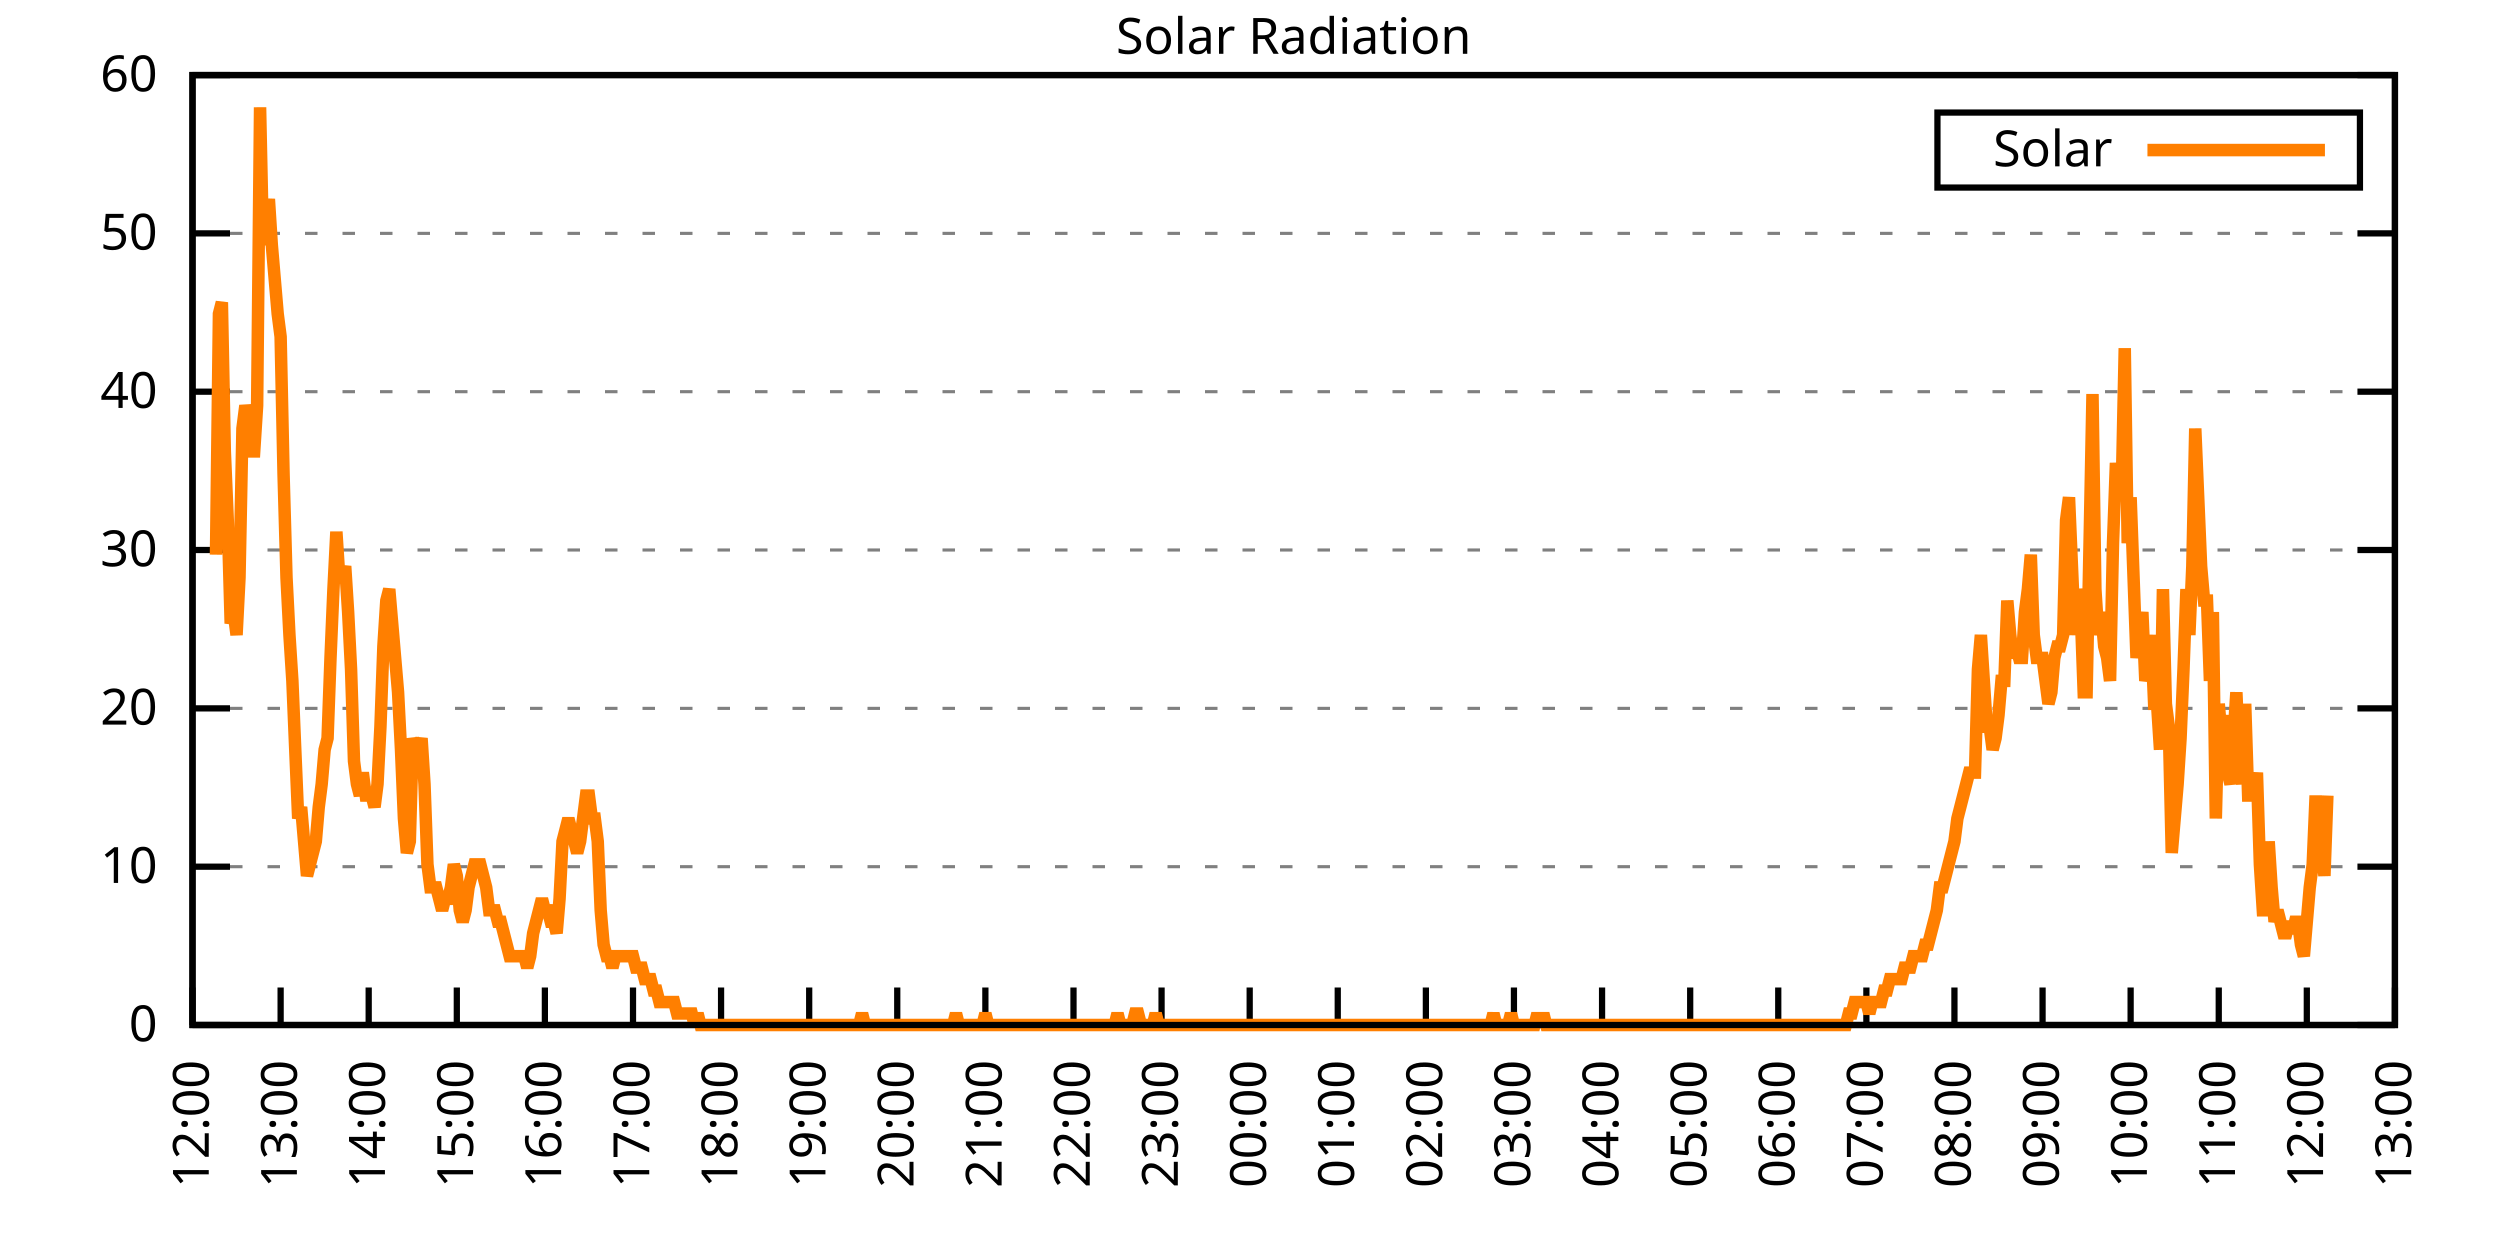
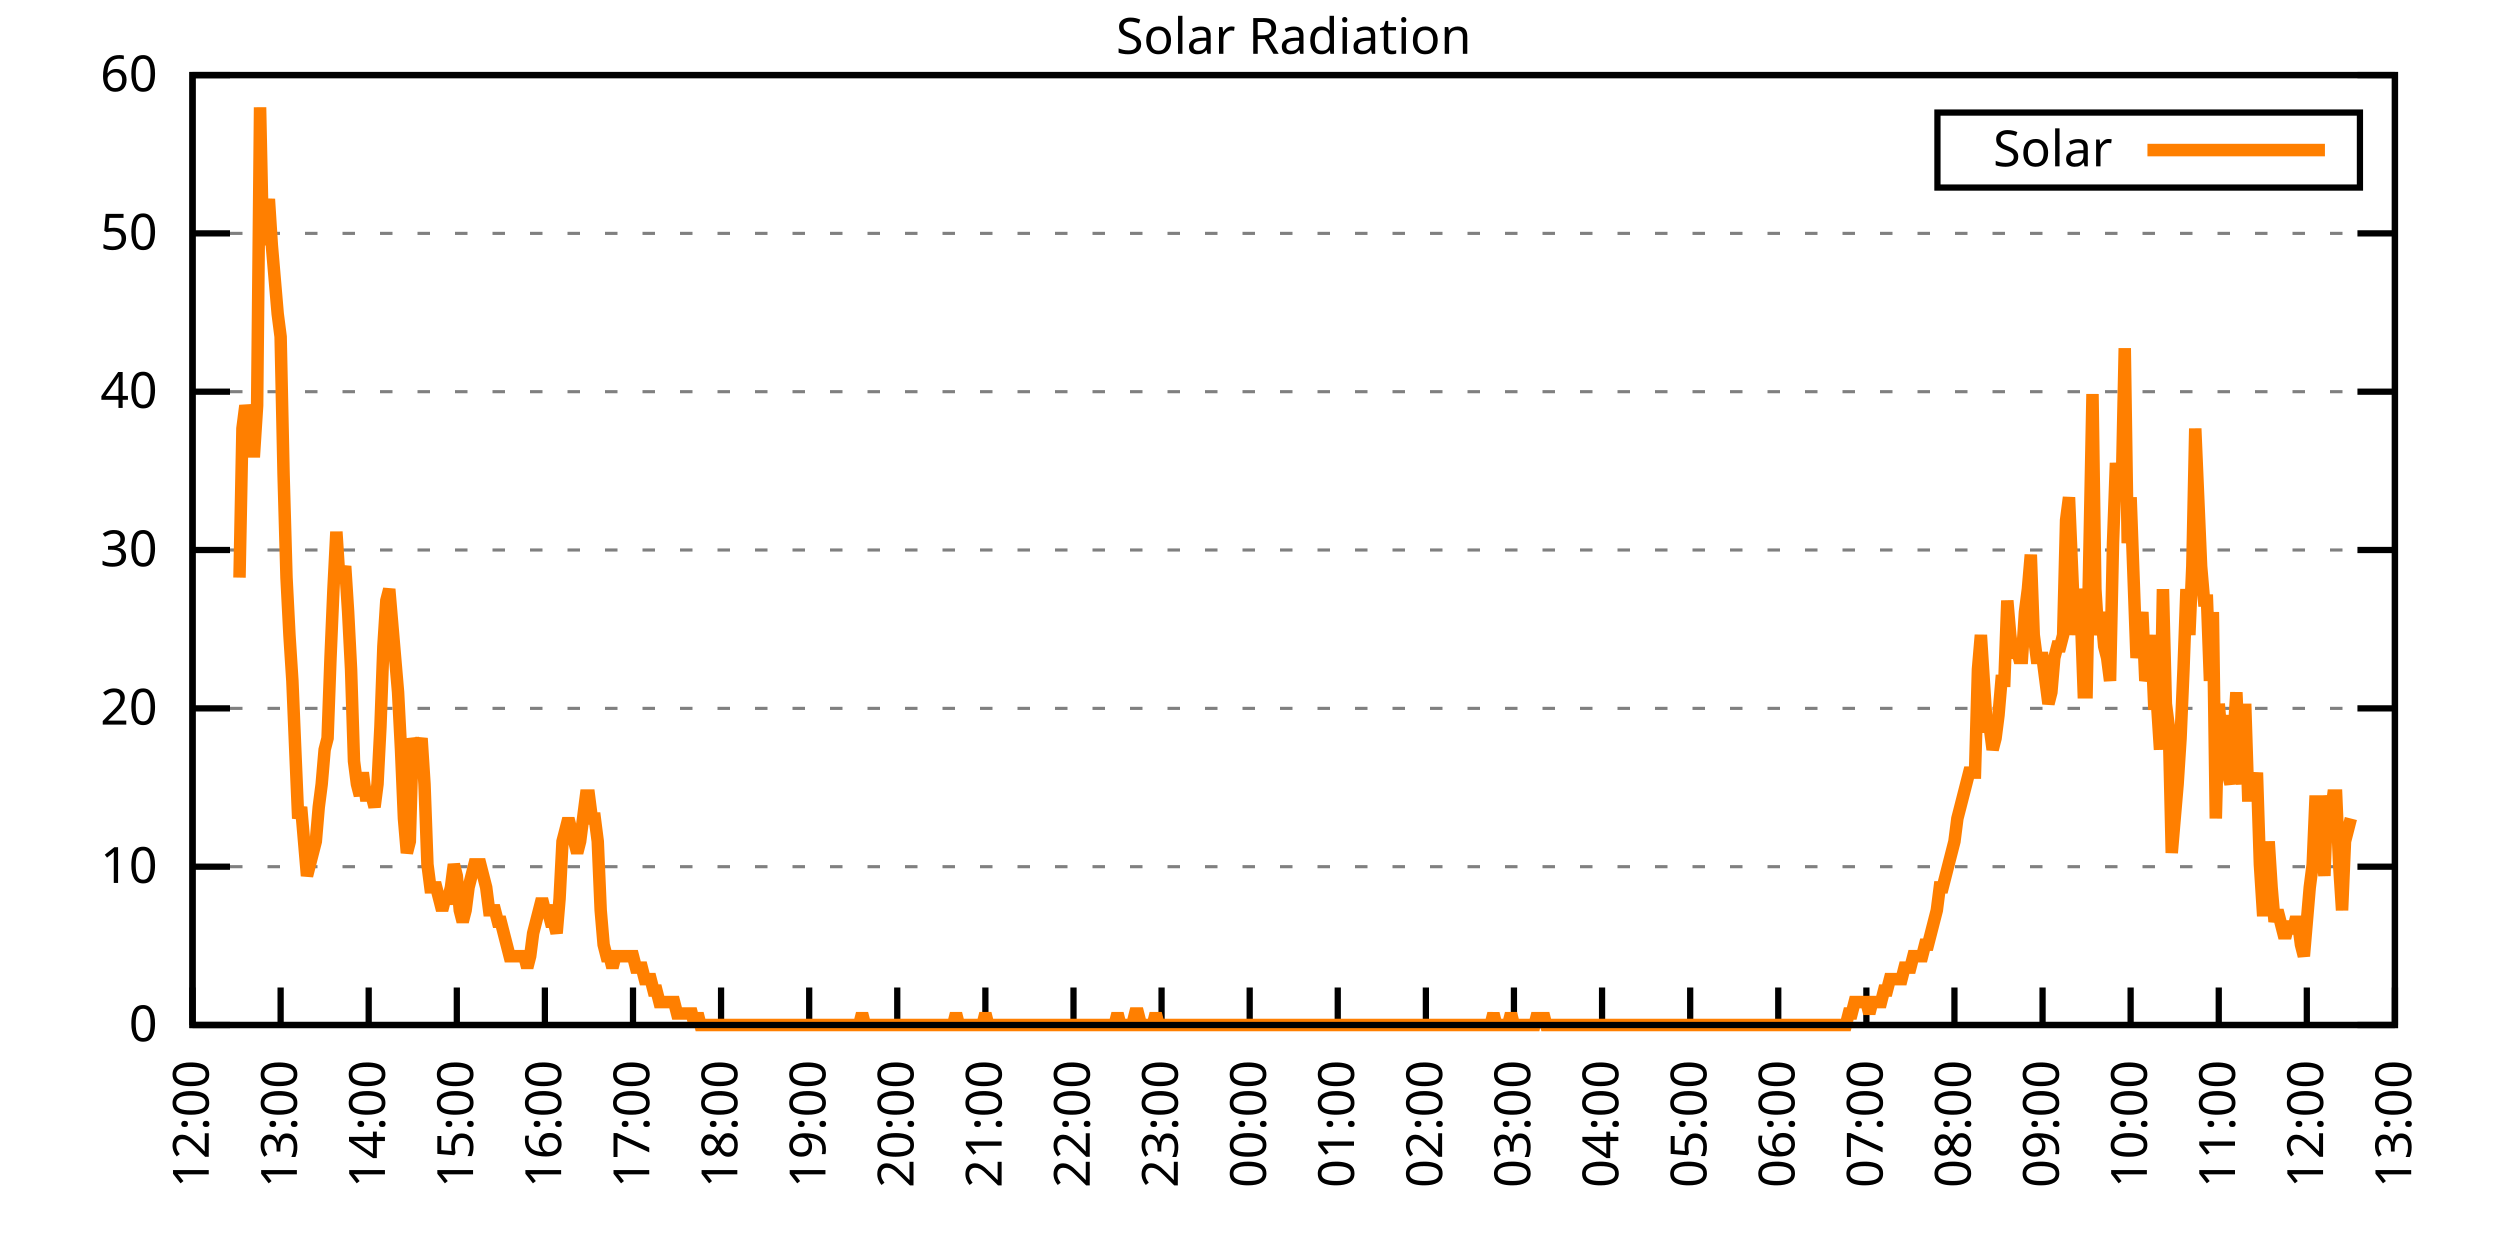
<svg xmlns="http://www.w3.org/2000/svg" xmlns:xlink="http://www.w3.org/1999/xlink" width="400" height="200" viewBox="0 0 400 200">
  <g id="gnuplot_canvas">
    <rect x="0" y="0" width="400" height="200" fill="none" />
    <defs>
      <circle id="gpDot" r="0.5" stroke-width="0.5" stroke="currentColor" />
      <path id="gpPt0" stroke-width="0.333" stroke="currentColor" d="M-1,0 h2 M0,-1 v2" />
      <path id="gpPt1" stroke-width="0.333" stroke="currentColor" d="M-1,-1 L1,1 M1,-1 L-1,1" />
      <path id="gpPt2" stroke-width="0.333" stroke="currentColor" d="M-1,0 L1,0 M0,-1 L0,1 M-1,-1 L1,1 M-1,1 L1,-1" />
      <rect id="gpPt3" stroke-width="0.333" stroke="currentColor" x="-1" y="-1" width="2" height="2" />
      <rect id="gpPt4" stroke-width="0.333" stroke="currentColor" fill="currentColor" x="-1" y="-1" width="2" height="2" />
      <circle id="gpPt5" stroke-width="0.333" stroke="currentColor" cx="0" cy="0" r="1" />
      <use xlink:href="#gpPt5" id="gpPt6" fill="currentColor" stroke="none" />
      <path id="gpPt7" stroke-width="0.333" stroke="currentColor" d="M0,-1.33 L-1.33,0.67 L1.33,0.67 z" />
      <use xlink:href="#gpPt7" id="gpPt8" fill="currentColor" stroke="none" />
      <use xlink:href="#gpPt7" id="gpPt9" stroke="currentColor" transform="rotate(180)" />
      <use xlink:href="#gpPt9" id="gpPt10" fill="currentColor" stroke="none" />
      <use xlink:href="#gpPt3" id="gpPt11" stroke="currentColor" transform="rotate(45)" />
      <use xlink:href="#gpPt11" id="gpPt12" fill="currentColor" stroke="none" />
      <path id="gpPt13" stroke-width="0.333" stroke="currentColor" d="M0,1.330 L1.265,0.411 L0.782,-1.067 L-0.782,-1.076 L-1.265,0.411 z" />
      <use xlink:href="#gpPt13" id="gpPt14" fill="currentColor" stroke="none" />
      <filter id="textbox" filterUnits="objectBoundingBox" x="0" y="0" height="1" width="1">
        <feFlood flood-color="white" flood-opacity="1" result="bgnd" />
        <feComposite in="SourceGraphic" in2="bgnd" operator="atop" />
      </filter>
      <filter id="greybox" filterUnits="objectBoundingBox" x="0" y="0" height="1" width="1">
        <feFlood flood-color="lightgrey" flood-opacity="1" result="grey" />
        <feComposite in="SourceGraphic" in2="grey" operator="atop" />
      </filter>
    </defs>
    <g fill="none" color="white" stroke="currentColor" stroke-width="1.00" stroke-linecap="butt" stroke-linejoin="miter">
</g>
    <g fill="none" color="black" stroke="currentColor" stroke-width="1.00" stroke-linecap="butt" stroke-linejoin="miter">
      <g stroke="none" shape-rendering="crispEdges">
        <polygon fill="rgb(255, 255, 255)" points="30.80,164.00 383.18,164.00 383.18,12.02 30.80,12.02 " />
      </g>
    </g>
    <g fill="none" color="black" stroke="currentColor" stroke-width="1.00" stroke-linecap="butt" stroke-linejoin="miter">
</g>
    <g fill="none" color="black" stroke="black" stroke-width="0.50" stroke-linecap="butt" stroke-linejoin="miter">
</g>
    <g fill="none" color="gray" stroke="currentColor" stroke-width="0.50" stroke-linecap="butt" stroke-linejoin="miter">
      <path stroke="gray" stroke-dasharray="2,4" class="gridline" d="M30.80,164.00 L383.19,164.00  " />
    </g>
    <g fill="none" color="gray" stroke="gray" stroke-width="1.00" stroke-linecap="butt" stroke-linejoin="miter">
</g>
    <g fill="none" color="black" stroke="currentColor" stroke-width="1.00" stroke-linecap="butt" stroke-linejoin="miter">
      <path stroke="black" d="M30.80,164.00 L36.80,164.00 M383.19,164.00 L377.19,164.00  " />
      <g transform="translate(25.20,166.60)" stroke="none" fill="black" font-family="Sans" font-size="8.00" text-anchor="end">
        <text>
          <tspan font-family="Sans"> 0</tspan>
        </text>
      </g>
    </g>
    <g fill="none" color="black" stroke="currentColor" stroke-width="1.00" stroke-linecap="butt" stroke-linejoin="miter">
</g>
    <g fill="none" color="black" stroke="black" stroke-width="0.50" stroke-linecap="butt" stroke-linejoin="miter">
</g>
    <g fill="none" color="gray" stroke="currentColor" stroke-width="0.50" stroke-linecap="butt" stroke-linejoin="miter">
      <path stroke="gray" stroke-dasharray="2,4" class="gridline" d="M30.80,138.67 L383.19,138.67  " />
    </g>
    <g fill="none" color="gray" stroke="gray" stroke-width="1.00" stroke-linecap="butt" stroke-linejoin="miter">
</g>
    <g fill="none" color="black" stroke="currentColor" stroke-width="1.00" stroke-linecap="butt" stroke-linejoin="miter">
      <path stroke="black" d="M30.80,138.67 L36.80,138.67 M383.19,138.67 L377.19,138.67  " />
      <g transform="translate(25.20,141.27)" stroke="none" fill="black" font-family="Sans" font-size="8.00" text-anchor="end">
        <text>
          <tspan font-family="Sans"> 10</tspan>
        </text>
      </g>
    </g>
    <g fill="none" color="black" stroke="currentColor" stroke-width="1.00" stroke-linecap="butt" stroke-linejoin="miter">
</g>
    <g fill="none" color="black" stroke="black" stroke-width="0.50" stroke-linecap="butt" stroke-linejoin="miter">
</g>
    <g fill="none" color="gray" stroke="currentColor" stroke-width="0.50" stroke-linecap="butt" stroke-linejoin="miter">
      <path stroke="gray" stroke-dasharray="2,4" class="gridline" d="M30.80,113.34 L383.19,113.34  " />
    </g>
    <g fill="none" color="gray" stroke="gray" stroke-width="1.00" stroke-linecap="butt" stroke-linejoin="miter">
</g>
    <g fill="none" color="black" stroke="currentColor" stroke-width="1.00" stroke-linecap="butt" stroke-linejoin="miter">
      <path stroke="black" d="M30.80,113.34 L36.80,113.34 M383.19,113.34 L377.19,113.34  " />
      <g transform="translate(25.20,115.94)" stroke="none" fill="black" font-family="Sans" font-size="8.00" text-anchor="end">
        <text>
          <tspan font-family="Sans"> 20</tspan>
        </text>
      </g>
    </g>
    <g fill="none" color="black" stroke="currentColor" stroke-width="1.00" stroke-linecap="butt" stroke-linejoin="miter">
</g>
    <g fill="none" color="black" stroke="black" stroke-width="0.50" stroke-linecap="butt" stroke-linejoin="miter">
</g>
    <g fill="none" color="gray" stroke="currentColor" stroke-width="0.50" stroke-linecap="butt" stroke-linejoin="miter">
      <path stroke="gray" stroke-dasharray="2,4" class="gridline" d="M30.80,88.00 L383.19,88.00  " />
    </g>
    <g fill="none" color="gray" stroke="gray" stroke-width="1.00" stroke-linecap="butt" stroke-linejoin="miter">
</g>
    <g fill="none" color="black" stroke="currentColor" stroke-width="1.00" stroke-linecap="butt" stroke-linejoin="miter">
      <path stroke="black" d="M30.80,88.00 L36.80,88.00 M383.19,88.00 L377.19,88.00  " />
      <g transform="translate(25.20,90.60)" stroke="none" fill="black" font-family="Sans" font-size="8.00" text-anchor="end">
        <text>
          <tspan font-family="Sans"> 30</tspan>
        </text>
      </g>
    </g>
    <g fill="none" color="black" stroke="currentColor" stroke-width="1.00" stroke-linecap="butt" stroke-linejoin="miter">
</g>
    <g fill="none" color="black" stroke="black" stroke-width="0.50" stroke-linecap="butt" stroke-linejoin="miter">
</g>
    <g fill="none" color="gray" stroke="currentColor" stroke-width="0.50" stroke-linecap="butt" stroke-linejoin="miter">
      <path stroke="gray" stroke-dasharray="2,4" class="gridline" d="M30.80,62.67 L383.19,62.67  " />
    </g>
    <g fill="none" color="gray" stroke="gray" stroke-width="1.00" stroke-linecap="butt" stroke-linejoin="miter">
</g>
    <g fill="none" color="black" stroke="currentColor" stroke-width="1.00" stroke-linecap="butt" stroke-linejoin="miter">
      <path stroke="black" d="M30.80,62.67 L36.80,62.67 M383.19,62.67 L377.19,62.67  " />
      <g transform="translate(25.20,65.27)" stroke="none" fill="black" font-family="Sans" font-size="8.00" text-anchor="end">
        <text>
          <tspan font-family="Sans"> 40</tspan>
        </text>
      </g>
    </g>
    <g fill="none" color="black" stroke="currentColor" stroke-width="1.00" stroke-linecap="butt" stroke-linejoin="miter">
</g>
    <g fill="none" color="black" stroke="black" stroke-width="0.50" stroke-linecap="butt" stroke-linejoin="miter">
</g>
    <g fill="none" color="gray" stroke="currentColor" stroke-width="0.50" stroke-linecap="butt" stroke-linejoin="miter">
      <path stroke="gray" stroke-dasharray="2,4" class="gridline" d="M30.80,37.34 L383.19,37.34  " />
    </g>
    <g fill="none" color="gray" stroke="gray" stroke-width="1.00" stroke-linecap="butt" stroke-linejoin="miter">
</g>
    <g fill="none" color="black" stroke="currentColor" stroke-width="1.00" stroke-linecap="butt" stroke-linejoin="miter">
      <path stroke="black" d="M30.80,37.34 L36.80,37.34 M383.19,37.34 L377.19,37.34  " />
      <g transform="translate(25.20,39.94)" stroke="none" fill="black" font-family="Sans" font-size="8.00" text-anchor="end">
        <text>
          <tspan font-family="Sans"> 50</tspan>
        </text>
      </g>
    </g>
    <g fill="none" color="black" stroke="currentColor" stroke-width="1.00" stroke-linecap="butt" stroke-linejoin="miter">
</g>
    <g fill="none" color="black" stroke="black" stroke-width="0.50" stroke-linecap="butt" stroke-linejoin="miter">
</g>
    <g fill="none" color="gray" stroke="currentColor" stroke-width="0.50" stroke-linecap="butt" stroke-linejoin="miter">
      <path stroke="gray" stroke-dasharray="2,4" class="gridline" d="M30.80,12.01 L383.19,12.01  " />
    </g>
    <g fill="none" color="gray" stroke="gray" stroke-width="1.00" stroke-linecap="butt" stroke-linejoin="miter">
</g>
    <g fill="none" color="black" stroke="currentColor" stroke-width="1.00" stroke-linecap="butt" stroke-linejoin="miter">
      <path stroke="black" d="M30.80,12.01 L36.80,12.01 M383.19,12.01 L377.19,12.01  " />
      <g transform="translate(25.20,14.61)" stroke="none" fill="black" font-family="Sans" font-size="8.00" text-anchor="end">
        <text>
          <tspan font-family="Sans"> 60</tspan>
        </text>
      </g>
    </g>
    <g fill="none" color="black" stroke="currentColor" stroke-width="1.00" stroke-linecap="butt" stroke-linejoin="miter">
      <path stroke="black" d="M30.80,164.00 L30.80,158.00  " />
      <g transform="translate(33.40,169.60) rotate(270.00)" stroke="none" fill="black" font-family="Sans" font-size="8.00" text-anchor="end">
        <text>
          <tspan font-family="Sans">12:00</tspan>
        </text>
      </g>
    </g>
    <g fill="none" color="black" stroke="currentColor" stroke-width="1.00" stroke-linecap="butt" stroke-linejoin="miter">
      <path stroke="black" d="M44.90,164.00 L44.90,158.00  " />
      <g transform="translate(47.50,169.60) rotate(270.00)" stroke="none" fill="black" font-family="Sans" font-size="8.00" text-anchor="end">
        <text>
          <tspan font-family="Sans">13:00</tspan>
        </text>
      </g>
    </g>
    <g fill="none" color="black" stroke="currentColor" stroke-width="1.00" stroke-linecap="butt" stroke-linejoin="miter">
      <path stroke="black" d="M58.99,164.00 L58.99,158.00  " />
      <g transform="translate(61.59,169.60) rotate(270.00)" stroke="none" fill="black" font-family="Sans" font-size="8.00" text-anchor="end">
        <text>
          <tspan font-family="Sans">14:00</tspan>
        </text>
      </g>
    </g>
    <g fill="none" color="black" stroke="currentColor" stroke-width="1.00" stroke-linecap="butt" stroke-linejoin="miter">
      <path stroke="black" d="M73.09,164.00 L73.09,158.00  " />
      <g transform="translate(75.69,169.60) rotate(270.00)" stroke="none" fill="black" font-family="Sans" font-size="8.00" text-anchor="end">
        <text>
          <tspan font-family="Sans">15:00</tspan>
        </text>
      </g>
    </g>
    <g fill="none" color="black" stroke="currentColor" stroke-width="1.00" stroke-linecap="butt" stroke-linejoin="miter">
      <path stroke="black" d="M87.18,164.00 L87.18,158.00  " />
      <g transform="translate(89.78,169.60) rotate(270.00)" stroke="none" fill="black" font-family="Sans" font-size="8.00" text-anchor="end">
        <text>
          <tspan font-family="Sans">16:00</tspan>
        </text>
      </g>
    </g>
    <g fill="none" color="black" stroke="currentColor" stroke-width="1.00" stroke-linecap="butt" stroke-linejoin="miter">
      <path stroke="black" d="M101.28,164.00 L101.28,158.00  " />
      <g transform="translate(103.88,169.60) rotate(270.00)" stroke="none" fill="black" font-family="Sans" font-size="8.00" text-anchor="end">
        <text>
          <tspan font-family="Sans">17:00</tspan>
        </text>
      </g>
    </g>
    <g fill="none" color="black" stroke="currentColor" stroke-width="1.00" stroke-linecap="butt" stroke-linejoin="miter">
      <path stroke="black" d="M115.37,164.00 L115.37,158.00  " />
      <g transform="translate(117.97,169.60) rotate(270.00)" stroke="none" fill="black" font-family="Sans" font-size="8.00" text-anchor="end">
        <text>
          <tspan font-family="Sans">18:00</tspan>
        </text>
      </g>
    </g>
    <g fill="none" color="black" stroke="currentColor" stroke-width="1.00" stroke-linecap="butt" stroke-linejoin="miter">
      <path stroke="black" d="M129.47,164.00 L129.47,158.00  " />
      <g transform="translate(132.07,169.60) rotate(270.00)" stroke="none" fill="black" font-family="Sans" font-size="8.00" text-anchor="end">
        <text>
          <tspan font-family="Sans">19:00</tspan>
        </text>
      </g>
    </g>
    <g fill="none" color="black" stroke="currentColor" stroke-width="1.00" stroke-linecap="butt" stroke-linejoin="miter">
      <path stroke="black" d="M143.56,164.00 L143.56,158.00  " />
      <g transform="translate(146.16,169.60) rotate(270.00)" stroke="none" fill="black" font-family="Sans" font-size="8.00" text-anchor="end">
        <text>
          <tspan font-family="Sans">20:00</tspan>
        </text>
      </g>
    </g>
    <g fill="none" color="black" stroke="currentColor" stroke-width="1.00" stroke-linecap="butt" stroke-linejoin="miter">
      <path stroke="black" d="M157.66,164.00 L157.66,158.00  " />
      <g transform="translate(160.26,169.60) rotate(270.00)" stroke="none" fill="black" font-family="Sans" font-size="8.00" text-anchor="end">
        <text>
          <tspan font-family="Sans">21:00</tspan>
        </text>
      </g>
    </g>
    <g fill="none" color="black" stroke="currentColor" stroke-width="1.00" stroke-linecap="butt" stroke-linejoin="miter">
      <path stroke="black" d="M171.76,164.00 L171.76,158.00  " />
      <g transform="translate(174.36,169.60) rotate(270.00)" stroke="none" fill="black" font-family="Sans" font-size="8.00" text-anchor="end">
        <text>
          <tspan font-family="Sans">22:00</tspan>
        </text>
      </g>
    </g>
    <g fill="none" color="black" stroke="currentColor" stroke-width="1.00" stroke-linecap="butt" stroke-linejoin="miter">
      <path stroke="black" d="M185.85,164.00 L185.85,158.00  " />
      <g transform="translate(188.45,169.60) rotate(270.00)" stroke="none" fill="black" font-family="Sans" font-size="8.00" text-anchor="end">
        <text>
          <tspan font-family="Sans">23:00</tspan>
        </text>
      </g>
    </g>
    <g fill="none" color="black" stroke="currentColor" stroke-width="1.00" stroke-linecap="butt" stroke-linejoin="miter">
      <path stroke="black" d="M199.95,164.00 L199.95,158.00  " />
      <g transform="translate(202.55,169.60) rotate(270.00)" stroke="none" fill="black" font-family="Sans" font-size="8.00" text-anchor="end">
        <text>
          <tspan font-family="Sans">00:00</tspan>
        </text>
      </g>
    </g>
    <g fill="none" color="black" stroke="currentColor" stroke-width="1.00" stroke-linecap="butt" stroke-linejoin="miter">
      <path stroke="black" d="M214.04,164.00 L214.04,158.00  " />
      <g transform="translate(216.64,169.60) rotate(270.00)" stroke="none" fill="black" font-family="Sans" font-size="8.00" text-anchor="end">
        <text>
          <tspan font-family="Sans">01:00</tspan>
        </text>
      </g>
    </g>
    <g fill="none" color="black" stroke="currentColor" stroke-width="1.00" stroke-linecap="butt" stroke-linejoin="miter">
      <path stroke="black" d="M228.14,164.00 L228.14,158.00  " />
      <g transform="translate(230.74,169.60) rotate(270.00)" stroke="none" fill="black" font-family="Sans" font-size="8.00" text-anchor="end">
        <text>
          <tspan font-family="Sans">02:00</tspan>
        </text>
      </g>
    </g>
    <g fill="none" color="black" stroke="currentColor" stroke-width="1.00" stroke-linecap="butt" stroke-linejoin="miter">
      <path stroke="black" d="M242.23,164.00 L242.23,158.00  " />
      <g transform="translate(244.83,169.60) rotate(270.00)" stroke="none" fill="black" font-family="Sans" font-size="8.00" text-anchor="end">
        <text>
          <tspan font-family="Sans">03:00</tspan>
        </text>
      </g>
    </g>
    <g fill="none" color="black" stroke="currentColor" stroke-width="1.00" stroke-linecap="butt" stroke-linejoin="miter">
      <path stroke="black" d="M256.33,164.00 L256.33,158.00  " />
      <g transform="translate(258.93,169.60) rotate(270.00)" stroke="none" fill="black" font-family="Sans" font-size="8.00" text-anchor="end">
        <text>
          <tspan font-family="Sans">04:00</tspan>
        </text>
      </g>
    </g>
    <g fill="none" color="black" stroke="currentColor" stroke-width="1.00" stroke-linecap="butt" stroke-linejoin="miter">
      <path stroke="black" d="M270.43,164.00 L270.43,158.00  " />
      <g transform="translate(273.03,169.60) rotate(270.00)" stroke="none" fill="black" font-family="Sans" font-size="8.00" text-anchor="end">
        <text>
          <tspan font-family="Sans">05:00</tspan>
        </text>
      </g>
    </g>
    <g fill="none" color="black" stroke="currentColor" stroke-width="1.00" stroke-linecap="butt" stroke-linejoin="miter">
      <path stroke="black" d="M284.52,164.00 L284.52,158.00  " />
      <g transform="translate(287.12,169.60) rotate(270.00)" stroke="none" fill="black" font-family="Sans" font-size="8.00" text-anchor="end">
        <text>
          <tspan font-family="Sans">06:00</tspan>
        </text>
      </g>
    </g>
    <g fill="none" color="black" stroke="currentColor" stroke-width="1.00" stroke-linecap="butt" stroke-linejoin="miter">
      <path stroke="black" d="M298.62,164.00 L298.62,158.00  " />
      <g transform="translate(301.22,169.60) rotate(270.00)" stroke="none" fill="black" font-family="Sans" font-size="8.00" text-anchor="end">
        <text>
          <tspan font-family="Sans">07:00</tspan>
        </text>
      </g>
    </g>
    <g fill="none" color="black" stroke="currentColor" stroke-width="1.00" stroke-linecap="butt" stroke-linejoin="miter">
      <path stroke="black" d="M312.71,164.00 L312.71,158.00  " />
      <g transform="translate(315.31,169.60) rotate(270.00)" stroke="none" fill="black" font-family="Sans" font-size="8.00" text-anchor="end">
        <text>
          <tspan font-family="Sans">08:00</tspan>
        </text>
      </g>
    </g>
    <g fill="none" color="black" stroke="currentColor" stroke-width="1.00" stroke-linecap="butt" stroke-linejoin="miter">
      <path stroke="black" d="M326.81,164.00 L326.81,158.00  " />
      <g transform="translate(329.41,169.60) rotate(270.00)" stroke="none" fill="black" font-family="Sans" font-size="8.00" text-anchor="end">
        <text>
          <tspan font-family="Sans">09:00</tspan>
        </text>
      </g>
    </g>
    <g fill="none" color="black" stroke="currentColor" stroke-width="1.00" stroke-linecap="butt" stroke-linejoin="miter">
      <path stroke="black" d="M340.90,164.00 L340.90,158.00  " />
      <g transform="translate(343.50,169.60) rotate(270.00)" stroke="none" fill="black" font-family="Sans" font-size="8.00" text-anchor="end">
        <text>
          <tspan font-family="Sans">10:00</tspan>
        </text>
      </g>
    </g>
    <g fill="none" color="black" stroke="currentColor" stroke-width="1.00" stroke-linecap="butt" stroke-linejoin="miter">
      <path stroke="black" d="M355.00,164.00 L355.00,158.00  " />
      <g transform="translate(357.60,169.60) rotate(270.00)" stroke="none" fill="black" font-family="Sans" font-size="8.00" text-anchor="end">
        <text>
          <tspan font-family="Sans">11:00</tspan>
        </text>
      </g>
    </g>
    <g fill="none" color="black" stroke="currentColor" stroke-width="1.00" stroke-linecap="butt" stroke-linejoin="miter">
      <path stroke="black" d="M369.09,164.00 L369.09,158.00  " />
      <g transform="translate(371.69,169.60) rotate(270.00)" stroke="none" fill="black" font-family="Sans" font-size="8.00" text-anchor="end">
        <text>
          <tspan font-family="Sans">12:00</tspan>
        </text>
      </g>
    </g>
    <g fill="none" color="black" stroke="currentColor" stroke-width="1.00" stroke-linecap="butt" stroke-linejoin="miter">
      <path stroke="black" d="M383.19,164.00 L383.19,158.00  " />
      <g transform="translate(385.79,169.60) rotate(270.00)" stroke="none" fill="black" font-family="Sans" font-size="8.00" text-anchor="end">
        <text>
          <tspan font-family="Sans">13:00</tspan>
        </text>
      </g>
    </g>
    <g fill="none" color="black" stroke="currentColor" stroke-width="1.00" stroke-linecap="butt" stroke-linejoin="miter">
</g>
    <g fill="none" color="black" stroke="currentColor" stroke-width="1.00" stroke-linecap="butt" stroke-linejoin="miter">
      <path stroke="black" d="M30.80,12.01 L30.80,164.00 L383.19,164.00 L383.19,12.01 L30.80,12.01 Z  " />
    </g>
    <g fill="none" color="black" stroke="currentColor" stroke-width="1.00" stroke-linecap="butt" stroke-linejoin="miter">
</g>
    <g fill="none" color="black" stroke="currentColor" stroke-width="1.00" stroke-linecap="butt" stroke-linejoin="miter">
      <path stroke="black" d="M309.99,30.01 L309.99,18.01 L377.59,18.01 L377.59,30.01 L309.99,30.01 Z  " />
    </g>
    <g id="Solar_Radiation_plot_1">
      <g fill="none" color="white" stroke="black" stroke-width="2.00" stroke-linecap="butt" stroke-linejoin="miter">
</g>
      <g fill="none" color="black" stroke="currentColor" stroke-width="2.00" stroke-linecap="butt" stroke-linejoin="miter">
        <g transform="translate(337.99,26.61)" stroke="none" fill="black" font-family="Sans" font-size="8.00" text-anchor="end">
          <text>
            <tspan font-family="Sans">Solar</tspan>
          </text>
        </g>
      </g>
      <g fill="none" color="black" stroke="currentColor" stroke-width="2.00" stroke-linecap="butt" stroke-linejoin="miter">
-         <path stroke="rgb(255, 127,   0)" d="M343.59,24.01 L371.99,24.01 M34.56,88.75 L35.03,50.21 L35.50,48.37 L35.97,72.23 L36.44,83.24 L36.91,99.76   L37.38,97.93 L37.85,101.60 L38.32,92.42 L38.79,68.56 L39.26,64.89 L39.73,66.73 L40.20,72.23 L40.67,72.23   L41.14,64.89 L41.61,17.17 L42.08,39.19 L42.55,35.52 L43.02,31.85 L43.49,39.19 L43.96,44.70 L44.43,50.21   L44.90,53.88 L45.37,75.90 L45.84,92.42 L46.31,101.60 L46.78,108.94 L47.24,119.95 L47.71,130.96 L48.18,129.13   L48.65,134.63 L49.12,140.14 L49.59,138.30 L50.06,136.47 L50.53,134.63 L51.00,129.13 L51.47,125.46 L51.94,119.95   L52.41,118.12 L52.88,105.27 L53.35,94.26 L53.82,85.08 L54.29,92.42 L54.76,92.42 L55.23,90.59 L55.70,97.93   L56.17,107.10 L56.64,121.79 L57.11,125.46 L57.58,127.29 L58.05,123.62 L58.52,127.29 L58.99,127.29 L59.46,127.29   L59.93,129.13 L60.40,125.46 L60.87,116.28 L61.34,103.43 L61.81,96.09 L62.28,94.26 L62.75,99.76 L63.22,105.27   L63.69,110.77 L64.16,119.95 L64.63,130.96 L65.10,136.47 L65.57,134.63 L66.04,118.12 L66.51,119.95 L66.98,119.95   L67.45,118.12 L67.92,125.46 L68.39,138.30 L68.86,141.98 L69.33,141.98 L69.80,141.98 L70.27,143.81 L70.74,145.65   L71.21,143.81 L71.68,143.81 L72.15,141.98 L72.62,138.30 L73.09,140.14 L73.56,145.65 L74.03,147.48 L74.50,145.65   L74.97,141.98 L75.44,140.14 L75.91,138.30 L76.38,138.30 L76.85,138.30 L77.32,140.14 L77.79,141.98 L78.26,145.65   L78.73,145.65 L79.19,145.65 L79.66,147.48 L80.13,147.48 L80.60,149.32 L81.07,151.15 L81.54,152.99 L82.01,152.99   L82.48,152.99 L82.95,152.99 L83.42,152.99 L83.89,152.99 L84.36,154.82 L84.83,152.99 L85.30,149.32 L85.77,147.48   L86.24,145.65 L86.71,143.81 L87.18,145.65 L87.65,145.65 L88.12,147.48 L88.59,147.48 L89.06,149.32 L89.53,143.81   L90.00,134.63 L90.47,132.80 L90.94,130.96 L91.41,132.80 L91.88,134.63 L92.35,136.47 L92.82,134.63 L93.29,130.96   L93.76,127.29 L94.23,127.29 L94.70,130.96 L95.17,130.96 L95.64,134.63 L96.11,145.65 L96.58,151.15 L97.05,152.99   L97.52,152.99 L97.99,154.82 L98.46,152.99 L98.93,152.99 L99.40,152.99 L99.87,152.99 L100.34,152.99 L100.81,152.99   L101.28,152.99 L101.75,154.82 L102.22,154.82 L102.69,154.82 L103.16,156.66 L103.63,156.66 L104.10,156.66 L104.57,158.49   L105.04,158.49 L105.51,160.33 L105.98,160.33 L106.45,160.33 L106.92,160.33 L107.39,160.33 L107.86,160.33 L108.33,162.16   L108.80,162.16 L109.27,162.16 L109.74,162.16 L110.21,162.16 L110.68,162.16 L111.14,164.00 L111.61,162.16 L112.08,164.00   L112.55,164.00 L113.02,164.00 L113.49,164.00 L113.96,164.00 L114.43,164.00 L114.90,164.00 L115.37,164.00 L115.84,164.00   L116.31,164.00 L116.78,164.00 L117.25,164.00 L117.72,164.00 L118.19,164.00 L118.66,164.00 L119.13,164.00 L119.60,164.00   L120.07,164.00 L120.54,164.00 L121.01,164.00 L121.48,164.00 L121.95,164.00 L122.42,164.00 L122.89,164.00 L123.36,164.00   L123.83,164.00 L124.30,164.00 L124.77,164.00 L125.24,164.00 L125.71,164.00 L126.18,164.00 L126.65,164.00 L127.12,164.00   L127.59,164.00 L128.06,164.00 L128.53,164.00 L129.00,164.00 L129.47,164.00 L129.94,164.00 L130.41,164.00 L130.88,164.00   L131.35,164.00 L131.82,164.00 L132.29,164.00 L132.76,164.00 L133.23,164.00 L133.70,164.00 L134.17,164.00 L134.64,164.00   L135.11,164.00 L135.58,164.00 L136.05,164.00 L136.52,164.00 L136.99,164.00 L137.46,164.00 L137.93,162.16 L138.40,164.00   L138.87,164.00 L139.34,164.00 L139.81,164.00 L140.28,164.00 L140.75,164.00 L141.22,164.00 L141.69,164.00 L142.16,164.00   L142.63,164.00 L143.09,164.00 L143.56,164.00 L144.03,164.00 L144.50,164.00 L144.97,164.00 L145.44,164.00 L145.91,164.00   L146.38,164.00 L146.85,164.00 L147.32,164.00 L147.79,164.00 L148.26,164.00 L148.73,164.00 L149.20,164.00 L149.67,164.00   L150.14,164.00 L150.61,164.00 L151.08,164.00 L151.55,164.00 L152.02,164.00 L152.49,164.00 L152.96,162.16 L153.43,164.00   L153.90,164.00 L154.37,164.00 L154.84,164.00 L155.31,164.00 L155.78,164.00 L156.25,164.00 L156.72,164.00 L157.19,164.00   L157.66,162.16 L158.13,164.00 L158.60,164.00 L159.07,164.00 L159.54,164.00 L160.01,164.00 L160.48,164.00 L160.95,164.00   L161.42,164.00 L161.89,164.00 L162.36,164.00 L162.83,164.00 L163.30,164.00 L163.77,164.00 L164.24,164.00 L164.71,164.00   L165.18,164.00 L165.65,164.00 L166.12,164.00 L166.59,164.00 L167.06,164.00 L167.53,164.00 L168.00,164.00 L168.47,164.00   L168.94,164.00 L169.41,164.00 L169.88,164.00 L170.35,164.00 L170.82,164.00 L171.29,164.00 L171.76,164.00 L172.23,164.00   L172.70,164.00 L173.17,164.00 L173.64,164.00 L174.11,164.00 L174.58,164.00 L175.04,164.00 L175.51,164.00 L175.98,164.00   L176.45,164.00 L176.92,164.00 L177.39,164.00 L177.86,164.00 L178.33,164.00 L178.80,162.16 L179.27,164.00 L179.74,164.00   L180.21,164.00 L180.68,164.00 L181.15,164.00 L181.62,162.16 L182.09,162.16 L182.56,164.00 L183.03,164.00 L183.50,164.00   L183.97,164.00 L184.44,164.00 L184.91,162.16 L185.38,164.00 L185.85,164.00 L186.32,164.00 L186.79,164.00 L187.26,164.00   L187.73,164.00 L188.20,164.00 L188.67,164.00 L189.14,164.00 L189.61,164.00 L190.08,164.00 L190.55,164.00 L191.02,164.00   L191.49,164.00 L191.96,164.00 L192.43,164.00 L192.90,164.00 L193.37,164.00 L193.84,164.00 L194.31,164.00 L194.78,164.00   L195.25,164.00 L195.72,164.00 L196.19,164.00 L196.66,164.00 L197.13,164.00 L197.60,164.00 L198.07,164.00 L198.54,164.00   L199.01,164.00 L199.48,164.00 L199.95,164.00 L200.42,164.00 L200.89,164.00 L201.36,164.00 L201.83,164.00 L202.30,164.00   L202.77,164.00 L203.24,164.00 L203.71,164.00 L204.18,164.00 L204.65,164.00 L205.12,164.00 L205.59,164.00 L206.06,164.00   L206.53,164.00 L207.00,164.00 L207.46,164.00 L207.93,164.00 L208.40,164.00 L208.87,164.00 L209.34,164.00 L209.81,164.00   L210.28,164.00 L210.75,164.00 L211.22,164.00 L211.69,164.00 L212.16,164.00 L212.63,164.00 L213.10,164.00 L213.57,164.00   L214.04,164.00 L214.51,164.00 L214.98,164.00 L215.45,164.00 L215.92,164.00 L216.39,164.00 L216.86,164.00 L217.33,164.00   L217.80,164.00 L218.27,164.00 L218.74,164.00 L219.21,164.00 L219.68,164.00 L220.15,164.00 L220.62,164.00 L221.09,164.00   L221.56,164.00 L222.03,164.00 L222.50,164.00 L222.97,164.00 L223.44,164.00 L223.91,164.00 L224.38,164.00 L224.85,164.00   L225.32,164.00 L225.79,164.00 L226.26,164.00 L226.73,164.00 L227.20,164.00 L227.67,164.00 L228.14,164.00 L228.61,164.00   L229.08,164.00 L229.55,164.00 L230.02,164.00 L230.49,164.00 L230.96,164.00 L231.43,164.00 L231.90,164.00 L232.37,164.00   L232.84,164.00 L233.31,164.00 L233.78,164.00 L234.25,164.00 L234.72,164.00 L235.19,164.00 L235.66,164.00 L236.13,164.00   L236.60,164.00 L237.07,164.00 L237.54,164.00 L238.01,164.00 L238.48,164.00 L238.95,162.16 L239.41,164.00 L239.88,164.00   L240.35,164.00 L240.82,164.00 L241.29,164.00 L241.76,162.16 L242.23,164.00 L242.70,164.00 L243.17,164.00 L243.64,164.00   L244.11,164.00 L244.58,164.00 L245.05,164.00 L245.52,164.00 L245.99,162.16 L246.46,164.00 L246.93,162.16 L247.40,164.00   L247.87,164.00 L248.34,164.00 L248.81,164.00 L249.28,164.00 L249.75,164.00 L250.22,164.00 L250.69,164.00 L251.16,164.00   L251.63,164.00 L252.10,164.00 L252.57,164.00 L253.04,164.00 L253.51,164.00 L253.98,164.00 L254.45,164.00 L254.92,164.00   L255.39,164.00 L255.86,164.00 L256.33,164.00 L256.80,164.00 L257.27,164.00 L257.74,164.00 L258.21,164.00 L258.68,164.00   L259.15,164.00 L259.62,164.00 L260.09,164.00 L260.56,164.00 L261.03,164.00 L261.50,164.00 L261.97,164.00 L262.44,164.00   L262.91,164.00 L263.38,164.00 L263.85,164.00 L264.32,164.00 L264.79,164.00 L265.26,164.00 L265.73,164.00 L266.20,164.00   L266.67,164.00 L267.14,164.00 L267.61,164.00 L268.08,164.00 L268.55,164.00 L269.02,164.00 L269.49,164.00 L269.96,164.00   L270.43,164.00 L270.90,164.00 L271.36,164.00 L271.83,164.00 L272.30,164.00 L272.77,164.00 L273.24,164.00 L273.71,164.00   L274.18,164.00 L274.65,164.00 L275.12,164.00 L275.59,164.00 L276.06,164.00 L276.53,164.00 L277.00,164.00 L277.47,164.00   L277.94,164.00 L278.41,164.00 L278.88,164.00 L279.35,164.00 L279.82,164.00 L280.29,164.00 L280.76,164.00 L281.23,164.00   L281.70,164.00 L282.17,164.00 L282.64,164.00 L283.11,164.00 L283.58,164.00 L284.05,164.00 L284.52,164.00 L284.99,164.00   L285.46,164.00 L285.93,164.00 L286.40,164.00 L286.87,164.00 L287.34,164.00 L287.81,164.00 L288.28,164.00 L288.75,164.00   L289.22,164.00 L289.69,164.00 L290.16,164.00 L290.63,164.00 L291.10,164.00 L291.57,164.00 L292.04,164.00 L292.51,164.00   L292.98,164.00 L293.45,164.00 L293.92,164.00 L294.39,164.00 L294.86,164.00 L295.33,164.00 L295.80,162.16 L296.27,162.16   L296.74,160.33 L297.21,160.33 L297.68,160.33 L298.15,160.33 L298.62,160.33 L299.09,162.16 L299.56,160.33 L300.03,160.33   L300.50,160.33 L300.97,160.33 L301.44,158.49 L301.91,158.49 L302.38,156.66 L302.85,156.66 L303.31,156.66 L303.78,156.66   L304.25,156.66 L304.72,154.82 L305.19,154.82 L305.66,154.82 L306.13,152.99 L306.60,152.99 L307.07,152.99 L307.54,152.99   L308.01,151.15 L308.48,151.15 L308.95,149.32 L309.42,147.48 L309.89,145.65 L310.36,141.98 L310.83,141.98 L311.30,140.14   L311.77,138.30 L312.24,136.47 L312.71,134.63 L313.18,130.96 L313.65,129.13 L314.12,127.29 L314.59,125.46 L315.06,123.62   L315.53,123.62 L316.00,123.62 L316.47,107.10 L316.94,101.60 L317.41,108.94 L317.88,116.28 L318.35,116.28 L318.82,119.95   L319.29,118.12 L319.76,114.44 L320.23,108.94 L320.70,108.94 L321.17,96.09 L321.64,101.60 L322.11,105.27 L322.58,103.43   L323.05,105.27 L323.52,105.27 L323.99,97.93 L324.46,94.26 L324.93,88.75 L325.40,101.60 L325.87,105.27 L326.34,105.27   L326.81,105.27 L327.28,108.94 L327.75,112.61 L328.22,110.77 L328.69,105.27 L329.16,103.43 L329.63,103.43 L330.10,101.60   L330.57,83.24 L331.04,79.57 L331.51,90.59 L331.98,101.60 L332.45,94.26 L332.92,97.93 L333.39,110.77 L333.86,110.77   L334.33,86.91 L334.80,63.05 L335.26,94.26 L335.73,101.60 L336.20,97.93 L336.67,103.43 L337.14,105.27 L337.61,108.94   L338.08,86.91 L338.55,74.07 L339.02,79.57 L339.49,77.74 L339.96,55.71 L340.43,86.91 L340.90,79.57 L341.37,92.42   L341.84,105.27 L342.31,101.60 L342.78,97.93 L343.25,108.94 L343.72,107.10 L344.19,101.60 L344.66,112.61 L345.13,112.61   L345.60,119.95 L346.07,94.26 L346.54,112.61 L347.01,116.28 L347.48,136.47 L347.95,130.96 L348.42,125.46 L348.89,118.12   L349.36,107.10 L349.83,94.26 L350.30,101.60 L350.77,90.59 L351.24,68.56 L351.71,79.57 L352.18,90.59 L352.65,96.09   L353.12,96.09 L353.59,108.94 L354.06,97.93 L354.53,130.96 L355.00,112.61 L355.47,118.12 L355.94,114.44 L356.41,123.62   L356.88,125.46 L357.35,118.12 L357.82,110.77 L358.29,121.79 L358.76,125.46 L359.23,112.61 L359.70,127.29 L360.17,127.29   L360.64,127.29 L361.11,123.62 L361.58,138.30 L362.05,145.65 L362.52,145.65 L362.99,134.63 L363.46,141.98 L363.93,147.48   L364.40,145.65 L364.87,147.48 L365.34,149.32 L365.81,149.32 L366.28,147.48 L366.75,149.32 L367.21,147.48 L367.68,147.48   L368.15,151.15 L368.62,152.99 L369.09,147.48 L369.56,141.98 L370.03,138.30 L370.50,127.29 L370.97,136.47 L371.44,134.63   L371.91,140.14 L372.38,127.29  " />
+         <path stroke="rgb(255, 127,   0)" d="M343.59,24.01 L371.99,24.01 M38.32,92.42 L38.79,68.56 L39.26,64.89 L39.73,66.73 L40.20,72.23 L40.67,72.23   L41.14,64.89 L41.61,17.17 L42.08,39.19 L42.55,35.52 L43.02,31.85 L43.49,39.19 L43.96,44.70 L44.43,50.21   L44.90,53.88 L45.37,75.90 L45.84,92.42 L46.31,101.60 L46.78,108.94 L47.24,119.95 L47.71,130.96 L48.18,129.13   L48.65,134.63 L49.12,140.14 L49.59,138.30 L50.06,136.47 L50.53,134.63 L51.00,129.13 L51.47,125.46 L51.94,119.95   L52.41,118.12 L52.88,105.27 L53.35,94.26 L53.82,85.08 L54.29,92.42 L54.76,92.42 L55.23,90.59 L55.70,97.93   L56.17,107.10 L56.64,121.79 L57.11,125.46 L57.58,127.29 L58.05,123.62 L58.52,127.29 L58.99,127.29 L59.46,127.29   L59.93,129.13 L60.40,125.46 L60.87,116.28 L61.34,103.43 L61.81,96.09 L62.28,94.26 L62.75,99.76 L63.22,105.27   L63.69,110.77 L64.16,119.95 L64.63,130.96 L65.10,136.47 L65.57,134.63 L66.04,118.12 L66.51,119.95 L66.98,119.95   L67.45,118.12 L67.92,125.46 L68.39,138.30 L68.86,141.98 L69.33,141.98 L69.80,141.98 L70.27,143.81 L70.74,145.65   L71.21,143.81 L71.68,143.81 L72.15,141.98 L72.62,138.30 L73.09,140.14 L73.56,145.65 L74.03,147.48 L74.50,145.65   L74.97,141.98 L75.44,140.14 L75.91,138.30 L76.38,138.30 L76.85,138.30 L77.32,140.14 L77.79,141.98 L78.26,145.65   L78.73,145.65 L79.19,145.65 L79.66,147.48 L80.13,147.48 L80.60,149.32 L81.07,151.15 L81.54,152.99 L82.01,152.99   L82.48,152.99 L82.95,152.99 L83.42,152.99 L83.89,152.99 L84.36,154.82 L84.83,152.99 L85.30,149.32 L85.77,147.48   L86.24,145.65 L86.71,143.81 L87.18,145.65 L87.65,145.65 L88.12,147.48 L88.59,147.48 L89.06,149.32 L89.53,143.81   L90.00,134.63 L90.47,132.80 L90.94,130.96 L91.41,132.80 L91.88,134.63 L92.35,136.47 L92.82,134.63 L93.29,130.96   L93.76,127.29 L94.23,127.29 L94.70,130.96 L95.17,130.96 L95.64,134.63 L96.11,145.65 L96.58,151.15 L97.05,152.99   L97.52,152.99 L97.99,154.82 L98.46,152.99 L98.93,152.99 L99.40,152.99 L99.87,152.99 L100.34,152.99 L100.81,152.99   L101.28,152.99 L101.75,154.82 L102.22,154.82 L102.69,154.82 L103.16,156.66 L103.63,156.66 L104.10,156.66 L104.57,158.49   L105.04,158.49 L105.51,160.33 L105.98,160.33 L106.45,160.33 L106.92,160.33 L107.39,160.33 L107.86,160.33 L108.33,162.16   L108.80,162.16 L109.27,162.16 L109.74,162.16 L110.21,162.16 L110.68,162.16 L111.14,164.00 L111.61,162.16 L112.08,164.00   L112.55,164.00 L113.02,164.00 L113.49,164.00 L113.96,164.00 L114.43,164.00 L114.90,164.00 L115.37,164.00 L115.84,164.00   L116.31,164.00 L116.78,164.00 L117.25,164.00 L117.72,164.00 L118.19,164.00 L118.66,164.00 L119.13,164.00 L119.60,164.00   L120.07,164.00 L120.54,164.00 L121.01,164.00 L121.48,164.00 L121.95,164.00 L122.42,164.00 L122.89,164.00 L123.36,164.00   L123.83,164.00 L124.30,164.00 L124.77,164.00 L125.24,164.00 L125.71,164.00 L126.18,164.00 L126.65,164.00 L127.12,164.00   L127.59,164.00 L128.06,164.00 L128.53,164.00 L129.00,164.00 L129.47,164.00 L129.94,164.00 L130.41,164.00 L130.88,164.00   L131.35,164.00 L131.82,164.00 L132.29,164.00 L132.76,164.00 L133.23,164.00 L133.70,164.00 L134.17,164.00 L134.64,164.00   L135.11,164.00 L135.58,164.00 L136.05,164.00 L136.52,164.00 L136.99,164.00 L137.46,164.00 L137.93,162.16 L138.40,164.00   L138.87,164.00 L139.34,164.00 L139.81,164.00 L140.28,164.00 L140.75,164.00 L141.22,164.00 L141.69,164.00 L142.16,164.00   L142.63,164.00 L143.09,164.00 L143.56,164.00 L144.03,164.00 L144.50,164.00 L144.97,164.00 L145.44,164.00 L145.91,164.00   L146.38,164.00 L146.85,164.00 L147.32,164.00 L147.79,164.00 L148.26,164.00 L148.73,164.00 L149.20,164.00 L149.67,164.00   L150.14,164.00 L150.61,164.00 L151.08,164.00 L151.55,164.00 L152.02,164.00 L152.49,164.00 L152.96,162.16 L153.43,164.00   L153.90,164.00 L154.37,164.00 L154.84,164.00 L155.31,164.00 L155.78,164.00 L156.25,164.00 L156.72,164.00 L157.19,164.00   L157.66,162.16 L158.13,164.00 L158.60,164.00 L159.07,164.00 L159.54,164.00 L160.01,164.00 L160.48,164.00 L160.95,164.00   L161.42,164.00 L161.89,164.00 L162.36,164.00 L162.83,164.00 L163.30,164.00 L163.77,164.00 L164.24,164.00 L164.71,164.00   L165.18,164.00 L165.65,164.00 L166.12,164.00 L166.59,164.00 L167.06,164.00 L167.53,164.00 L168.00,164.00 L168.47,164.00   L168.94,164.00 L169.41,164.00 L169.88,164.00 L170.35,164.00 L170.82,164.00 L171.29,164.00 L171.76,164.00 L172.23,164.00   L172.70,164.00 L173.17,164.00 L173.64,164.00 L174.11,164.00 L174.58,164.00 L175.04,164.00 L175.51,164.00 L175.98,164.00   L176.45,164.00 L176.92,164.00 L177.39,164.00 L177.86,164.00 L178.33,164.00 L178.80,162.16 L179.27,164.00 L179.74,164.00   L180.21,164.00 L180.68,164.00 L181.15,164.00 L181.62,162.16 L182.09,162.16 L182.56,164.00 L183.03,164.00 L183.50,164.00   L183.97,164.00 L184.44,164.00 L184.91,162.16 L185.38,164.00 L185.85,164.00 L186.32,164.00 L186.79,164.00 L187.26,164.00   L187.73,164.00 L188.20,164.00 L188.67,164.00 L189.14,164.00 L189.61,164.00 L190.08,164.00 L190.55,164.00 L191.02,164.00   L191.49,164.00 L191.96,164.00 L192.43,164.00 L192.90,164.00 L193.37,164.00 L193.84,164.00 L194.31,164.00 L194.78,164.00   L195.25,164.00 L195.72,164.00 L196.19,164.00 L196.66,164.00 L197.13,164.00 L197.60,164.00 L198.07,164.00 L198.54,164.00   L199.01,164.00 L199.48,164.00 L199.95,164.00 L200.42,164.00 L200.89,164.00 L201.36,164.00 L201.83,164.00 L202.30,164.00   L202.77,164.00 L203.24,164.00 L203.71,164.00 L204.18,164.00 L204.65,164.00 L205.12,164.00 L205.59,164.00 L206.06,164.00   L206.53,164.00 L207.00,164.00 L207.46,164.00 L207.93,164.00 L208.40,164.00 L208.87,164.00 L209.34,164.00 L209.81,164.00   L210.28,164.00 L210.75,164.00 L211.22,164.00 L211.69,164.00 L212.16,164.00 L212.63,164.00 L213.10,164.00 L213.57,164.00   L214.04,164.00 L214.51,164.00 L214.98,164.00 L215.45,164.00 L215.92,164.00 L216.39,164.00 L216.86,164.00 L217.33,164.00   L217.80,164.00 L218.27,164.00 L218.74,164.00 L219.21,164.00 L219.68,164.00 L220.15,164.00 L220.62,164.00 L221.09,164.00   L221.56,164.00 L222.03,164.00 L222.50,164.00 L222.97,164.00 L223.44,164.00 L223.91,164.00 L224.38,164.00 L224.85,164.00   L225.32,164.00 L225.79,164.00 L226.26,164.00 L226.73,164.00 L227.20,164.00 L227.67,164.00 L228.14,164.00 L228.61,164.00   L229.08,164.00 L229.55,164.00 L230.02,164.00 L230.49,164.00 L230.96,164.00 L231.43,164.00 L231.90,164.00 L232.37,164.00   L232.84,164.00 L233.31,164.00 L233.78,164.00 L234.25,164.00 L234.72,164.00 L235.19,164.00 L235.66,164.00 L236.13,164.00   L236.60,164.00 L237.07,164.00 L237.54,164.00 L238.01,164.00 L238.48,164.00 L238.95,162.16 L239.41,164.00 L239.88,164.00   L240.35,164.00 L240.82,164.00 L241.29,164.00 L241.76,162.16 L242.23,164.00 L242.70,164.00 L243.17,164.00 L243.64,164.00   L244.11,164.00 L244.58,164.00 L245.05,164.00 L245.52,164.00 L245.99,162.16 L246.46,164.00 L246.93,162.16 L247.40,164.00   L247.87,164.00 L248.34,164.00 L248.81,164.00 L249.28,164.00 L249.75,164.00 L250.22,164.00 L250.69,164.00 L251.16,164.00   L251.63,164.00 L252.10,164.00 L252.57,164.00 L253.04,164.00 L253.51,164.00 L253.98,164.00 L254.45,164.00 L254.92,164.00   L255.39,164.00 L255.86,164.00 L256.33,164.00 L256.80,164.00 L257.27,164.00 L257.74,164.00 L258.21,164.00 L258.68,164.00   L259.15,164.00 L259.62,164.00 L260.09,164.00 L260.56,164.00 L261.03,164.00 L261.50,164.00 L261.97,164.00 L262.44,164.00   L262.91,164.00 L263.38,164.00 L263.85,164.00 L264.32,164.00 L264.79,164.00 L265.26,164.00 L265.73,164.00 L266.20,164.00   L266.67,164.00 L267.14,164.00 L267.61,164.00 L268.08,164.00 L268.55,164.00 L269.02,164.00 L269.49,164.00 L269.96,164.00   L270.43,164.00 L270.90,164.00 L271.36,164.00 L271.83,164.00 L272.30,164.00 L272.77,164.00 L273.24,164.00 L273.71,164.00   L274.18,164.00 L274.65,164.00 L275.12,164.00 L275.59,164.00 L276.06,164.00 L276.53,164.00 L277.00,164.00 L277.47,164.00   L277.94,164.00 L278.41,164.00 L278.88,164.00 L279.35,164.00 L279.82,164.00 L280.29,164.00 L280.76,164.00 L281.23,164.00   L281.70,164.00 L282.17,164.00 L282.64,164.00 L283.11,164.00 L283.58,164.00 L284.05,164.00 L284.52,164.00 L284.99,164.00   L285.46,164.00 L285.93,164.00 L286.40,164.00 L286.87,164.00 L287.34,164.00 L287.81,164.00 L288.28,164.00 L288.75,164.00   L289.22,164.00 L289.69,164.00 L290.16,164.00 L290.63,164.00 L291.10,164.00 L291.57,164.00 L292.04,164.00 L292.51,164.00   L292.98,164.00 L293.45,164.00 L293.92,164.00 L294.39,164.00 L294.86,164.00 L295.33,164.00 L295.80,162.16 L296.27,162.16   L296.74,160.33 L297.21,160.33 L297.68,160.33 L298.15,160.33 L298.62,160.33 L299.09,162.16 L299.56,160.33 L300.03,160.33   L300.50,160.33 L300.97,160.33 L301.44,158.49 L301.91,158.49 L302.38,156.66 L302.85,156.66 L303.31,156.66 L303.78,156.66   L304.25,156.66 L304.72,154.82 L305.19,154.82 L305.66,154.82 L306.13,152.99 L306.60,152.99 L307.07,152.99 L307.54,152.99   L308.01,151.15 L308.48,151.15 L308.95,149.32 L309.42,147.48 L309.89,145.65 L310.36,141.98 L310.83,141.98 L311.30,140.14   L311.77,138.30 L312.24,136.47 L312.71,134.63 L313.18,130.96 L313.65,129.13 L314.12,127.29 L314.59,125.46 L315.06,123.62   L315.53,123.62 L316.00,123.62 L316.47,107.10 L316.94,101.60 L317.41,108.94 L317.88,116.28 L318.35,116.28 L318.82,119.95   L319.29,118.12 L319.76,114.44 L320.23,108.94 L320.70,108.94 L321.17,96.09 L321.64,101.60 L322.11,105.27 L322.58,103.43   L323.05,105.27 L323.52,105.27 L323.99,97.93 L324.46,94.26 L324.93,88.75 L325.40,101.60 L325.87,105.27 L326.34,105.27   L326.81,105.27 L327.28,108.94 L327.75,112.61 L328.22,110.77 L328.69,105.27 L329.16,103.43 L329.63,103.43 L330.10,101.60   L330.57,83.24 L331.04,79.57 L331.51,90.59 L331.98,101.60 L332.45,94.26 L332.92,97.93 L333.39,110.77 L333.86,110.77   L334.33,86.91 L334.80,63.05 L335.26,94.26 L335.73,101.60 L336.20,97.93 L336.67,103.43 L337.14,105.27 L337.61,108.94   L338.08,86.91 L338.55,74.07 L339.02,79.57 L339.49,77.74 L339.96,55.71 L340.43,86.91 L340.90,79.57 L341.37,92.42   L341.84,105.27 L342.31,101.60 L342.78,97.93 L343.25,108.94 L343.72,107.10 L344.19,101.60 L344.66,112.61 L345.13,112.61   L345.60,119.95 L346.07,94.26 L346.54,112.61 L347.01,116.28 L347.48,136.47 L347.95,130.96 L348.42,125.46 L348.89,118.12   L349.36,107.10 L349.83,94.26 L350.30,101.60 L350.77,90.59 L351.24,68.56 L351.71,79.57 L352.18,90.59 L352.65,96.09   L353.12,96.09 L353.59,108.94 L354.06,97.93 L354.53,130.96 L355.00,112.61 L355.47,118.12 L355.94,114.44 L356.41,123.62   L356.88,125.46 L357.35,118.12 L357.82,110.77 L358.29,121.79 L358.76,125.46 L359.23,112.61 L359.70,127.29 L360.17,127.29   L360.64,127.29 L361.11,123.62 L361.58,138.30 L362.05,145.65 L362.52,145.65 L362.99,134.63 L363.46,141.98 L363.93,147.48   L364.40,145.65 L364.87,147.48 L365.34,149.32 L365.81,149.32 L366.28,147.48 L366.75,149.32 L367.21,147.48 L367.68,147.48   L368.15,151.15 L368.62,152.99 L369.09,147.48 L369.56,141.98 L370.03,138.30 L370.50,127.29 L370.97,136.47 L371.44,134.63   L371.91,140.14 L372.38,127.29 L372.85,130.96 L373.32,127.29 L373.79,127.29 L374.26,138.30 L374.73,145.65 L375.20,134.63   L375.67,132.80 L376.14,130.96  " />
      </g>
    </g>
    <g fill="none" color="black" stroke="currentColor" stroke-width="2.00" stroke-linecap="butt" stroke-linejoin="miter">
</g>
    <g fill="none" color="black" stroke="black" stroke-width="1.00" stroke-linecap="butt" stroke-linejoin="miter">
</g>
    <g fill="none" color="black" stroke="currentColor" stroke-width="1.00" stroke-linecap="butt" stroke-linejoin="miter">
      <path stroke="black" d="M30.80,12.01 L30.80,164.00 L383.19,164.00 L383.19,12.01 L30.80,12.01 Z  " />
      <g transform="translate(6.80,88.01) rotate(270.00)" stroke="none" fill="black" font-family="Sans" font-size="8.00" text-anchor="middle">
        <text />
      </g>
    </g>
    <g fill="none" color="black" stroke="currentColor" stroke-width="1.00" stroke-linecap="butt" stroke-linejoin="miter">
</g>
    <g fill="none" color="black" stroke="currentColor" stroke-width="1.00" stroke-linecap="butt" stroke-linejoin="miter">
      <g transform="translate(206.99,8.61)" stroke="none" fill="black" font-family="Sans" font-size="8.00" text-anchor="middle">
        <text>
          <tspan font-family="Sans">Solar Radiation</tspan>
        </text>
      </g>
    </g>
    <g fill="none" color="black" stroke="currentColor" stroke-width="1.00" stroke-linecap="butt" stroke-linejoin="miter">
</g>
  </g>
</svg>
